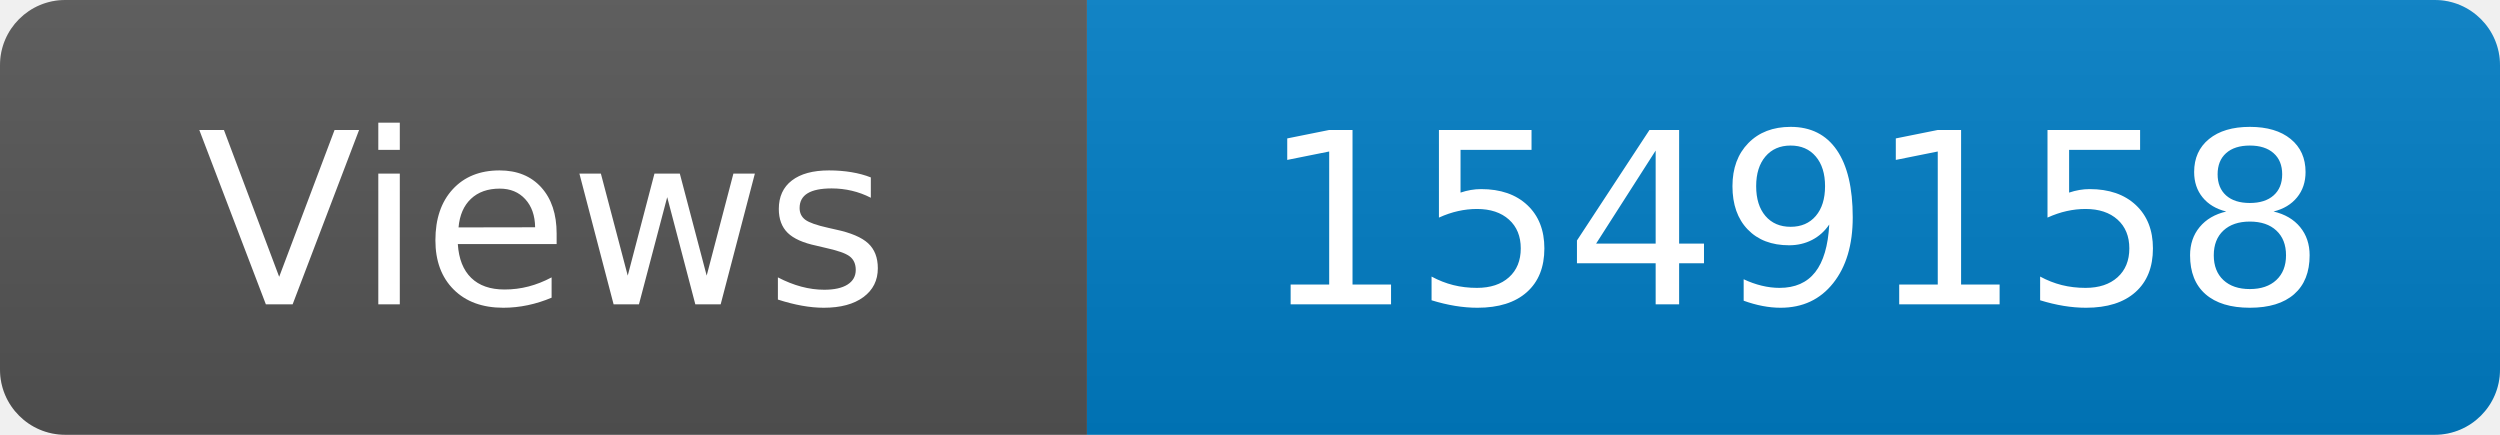
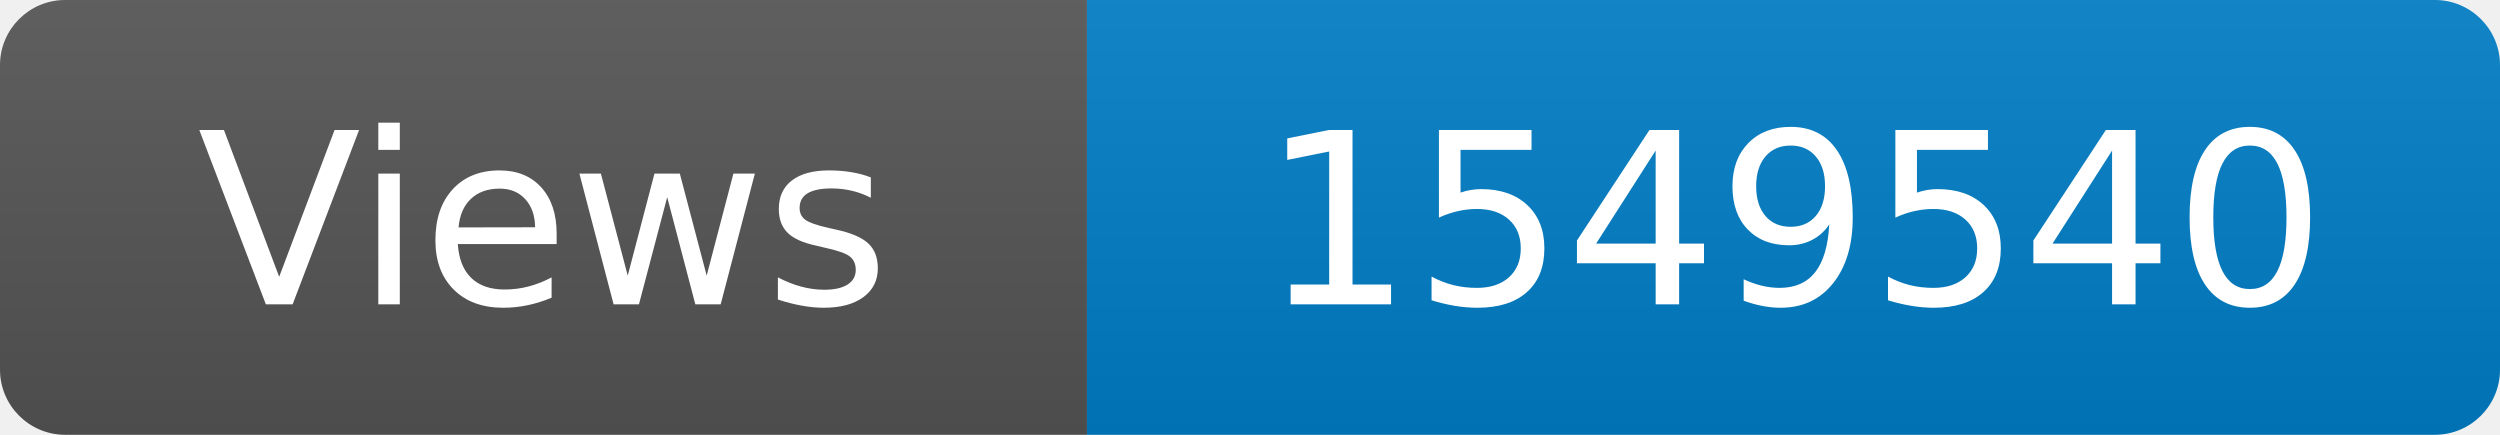
<svg xmlns="http://www.w3.org/2000/svg" width="115" height="20" role="img" aria-label="Maintained?: yes">
  <linearGradient id="s" x2="0" y2="100%">
    <stop offset="0" stop-color="#bbb" stop-opacity=".1" />
    <stop offset="1" stop-opacity=".1" />
  </linearGradient>
  <clipPath id="r">
    <rect width="115" height="20" rx="3" fill="#fff" />
  </clipPath>
  <g clip-path="url(#r)">
    <rect width="50" height="20" fill="#555" />
    <rect x="50" width="160" height="20" fill="#007ec6" />
    <rect width="115" height="20" fill="url(#s)" />
  </g>
  <g fill="#fff" text-anchor="middle" font-family="Verdana,Geneva,DejaVu Sans,sans-serif" font-size="110">
    <text x="250" y="140" transform="scale(.1)" fill="#fff">Views</text>
-     <text x="825" y="140" transform="scale(.1)" fill="#fff">1549158</text>
+     <text x="825" y="140" transform="scale(.1)" fill="#fff">1549540</text>
  </g>
</svg>
